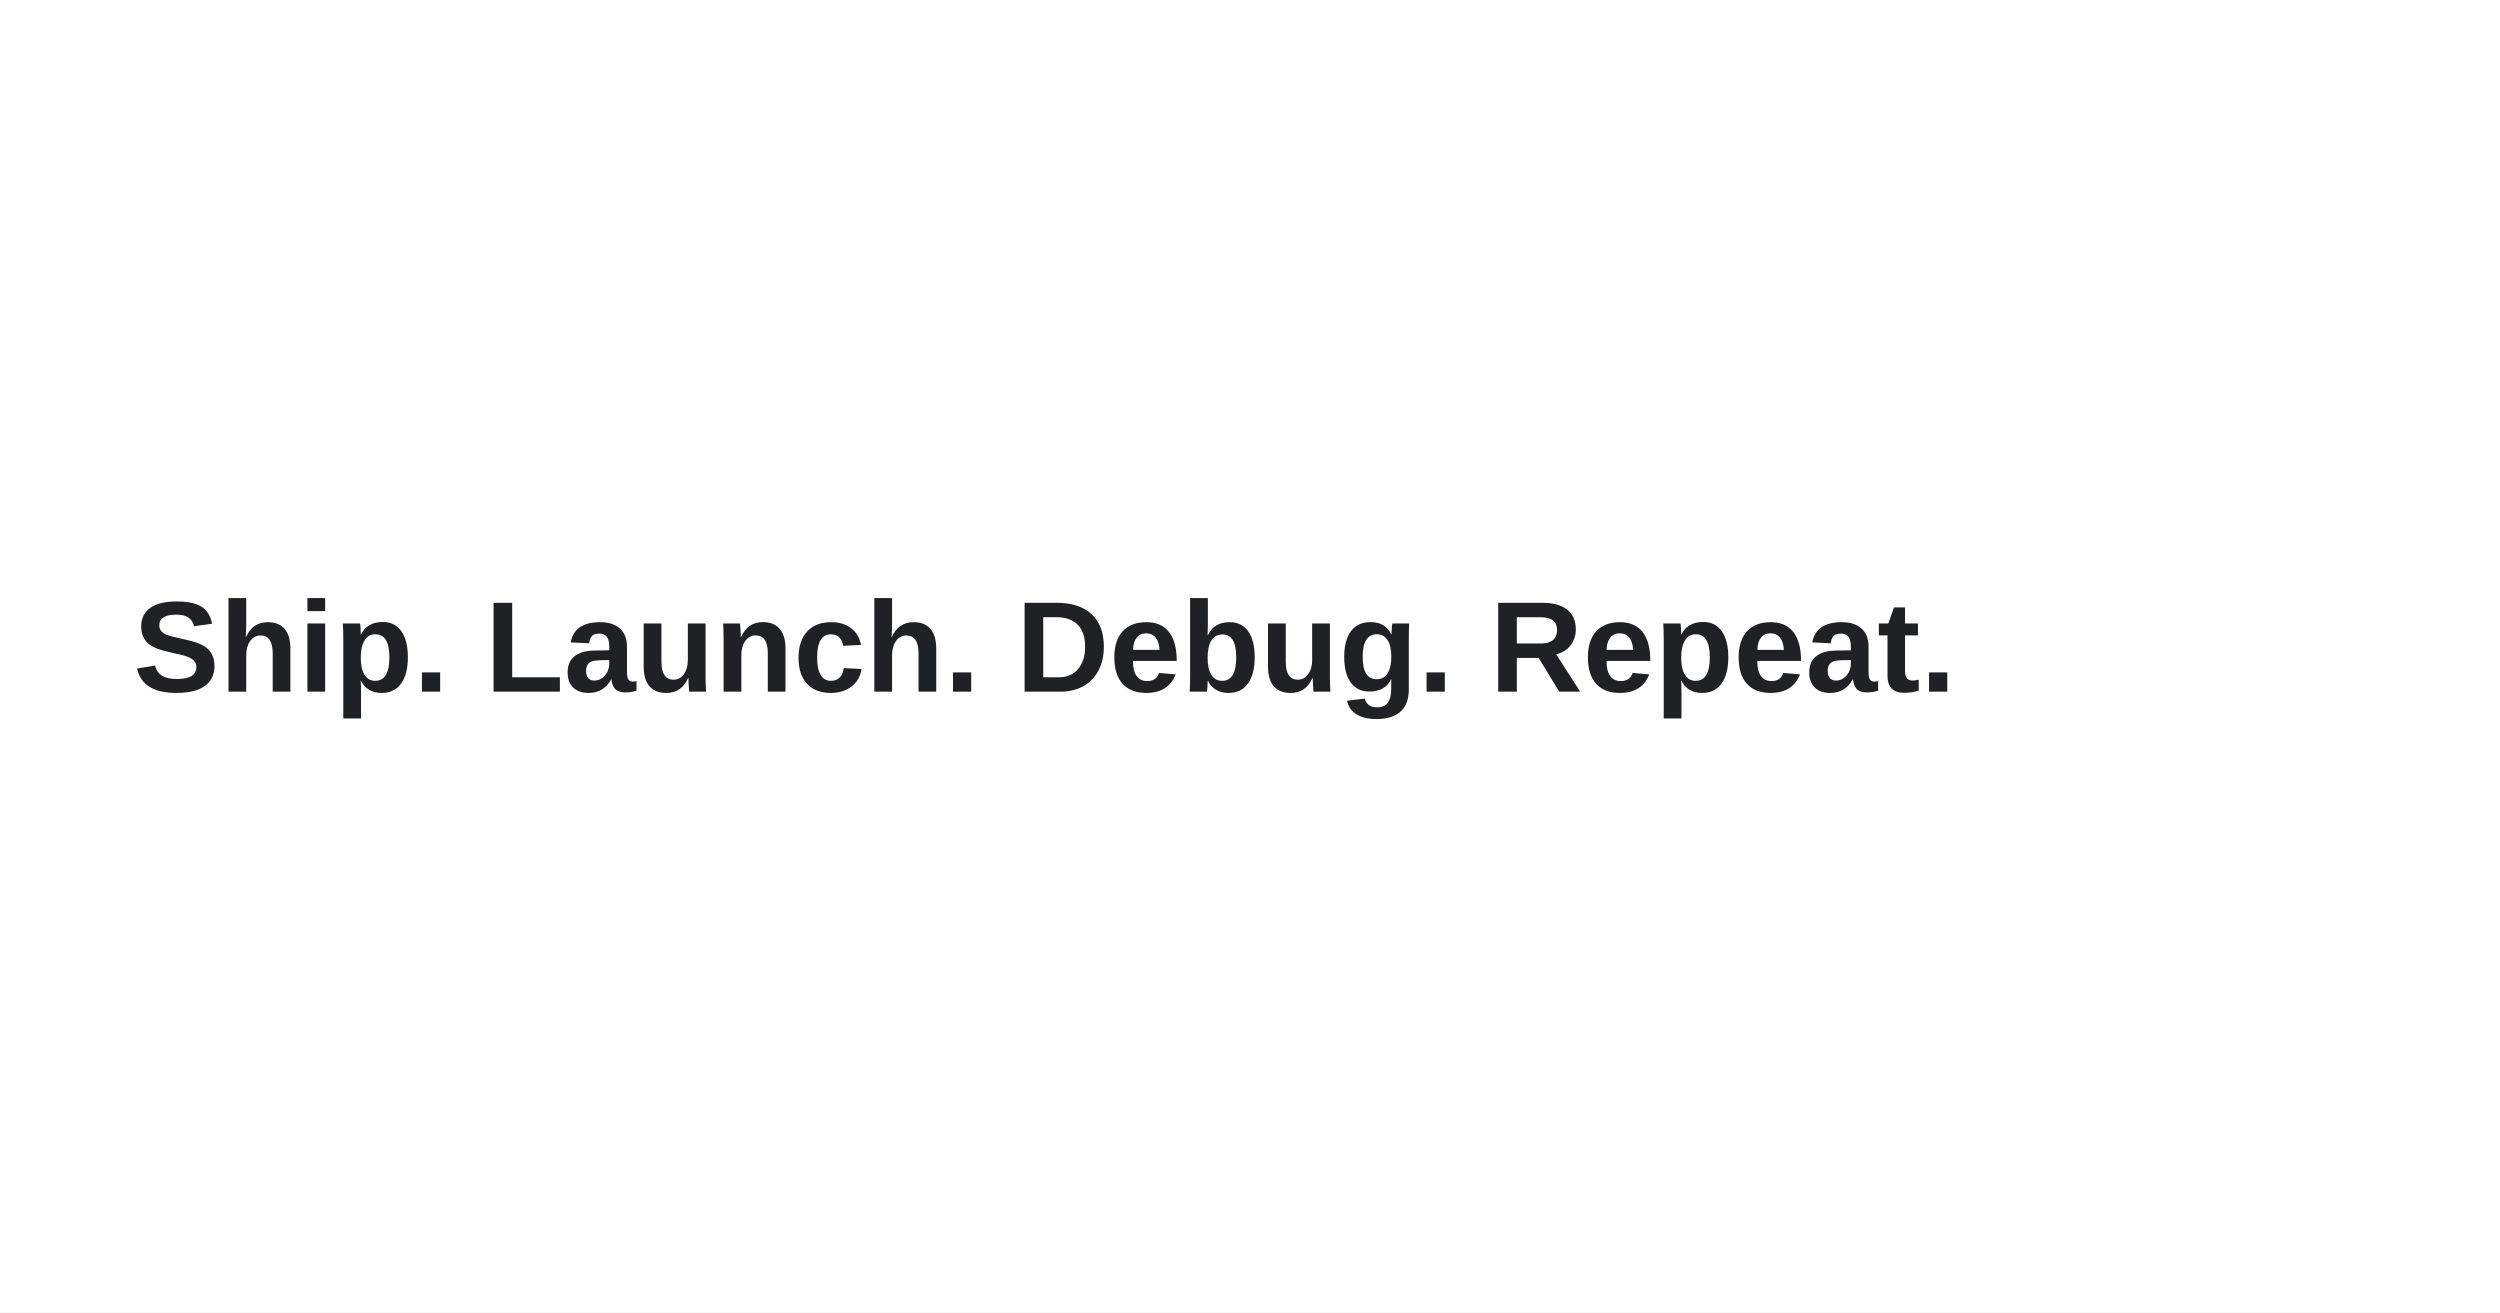
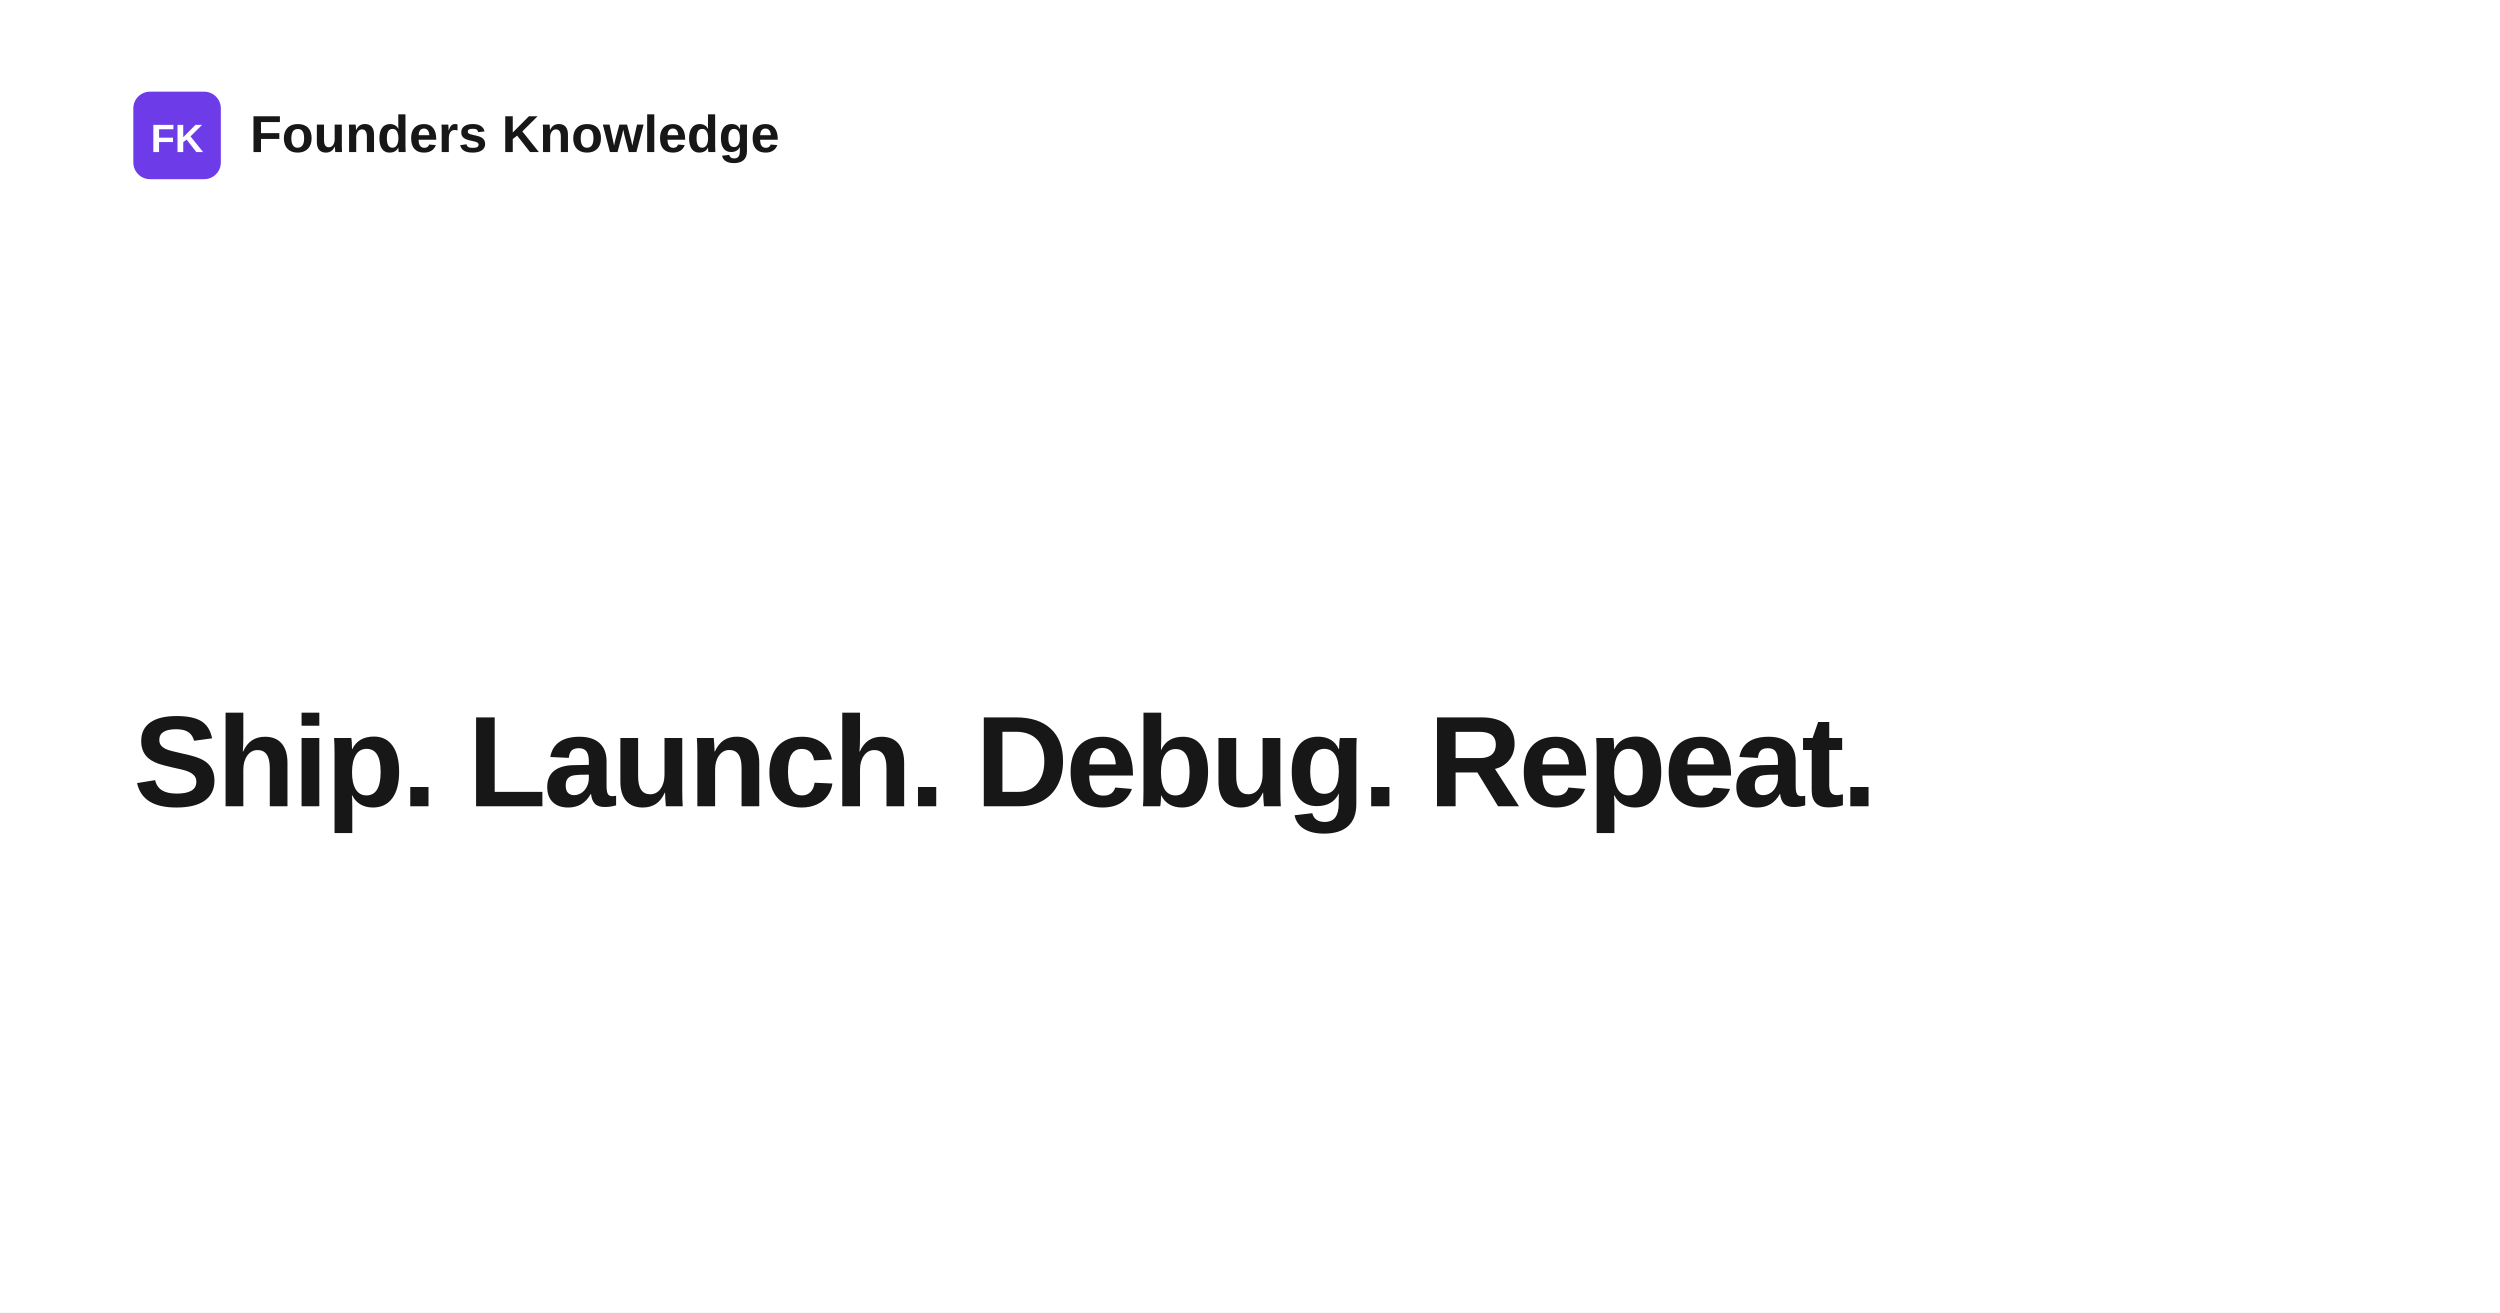
<svg xmlns="http://www.w3.org/2000/svg" width="1200" height="630" viewBox="0 0 1200 630" role="img" aria-label="Ship. Launch. Debug. Repeat.">
  <rect width="1200" height="630" fill="#ffffff" />
-   <text x="64" y="332" fill="#202124" font-family="Arial, Helvetica, sans-serif" font-size="62" font-weight="700">
+   <rect x="64" y="44" width="42" height="42" rx="8" fill="#6d3be8" />
+   <text x="85" y="73" text-anchor="middle" fill="#ffffff" font-family="Space Grotesk, Arial, Helvetica, sans-serif" font-size="19" font-weight="700">FK</text>
+   <text x="120" y="73" fill="#171717" font-family="Space Grotesk, Arial, Helvetica, sans-serif" font-size="25" font-weight="700">Founders Knowledge</text>
+   <text x="64" y="387" fill="#171717" font-family="Space Grotesk, Arial, Helvetica, sans-serif" font-size="62" font-weight="700" letter-spacing="-1.4">
    <tspan x="64" dy="0">Ship. Launch. Debug. Repeat.</tspan>
  </text>
</svg>
